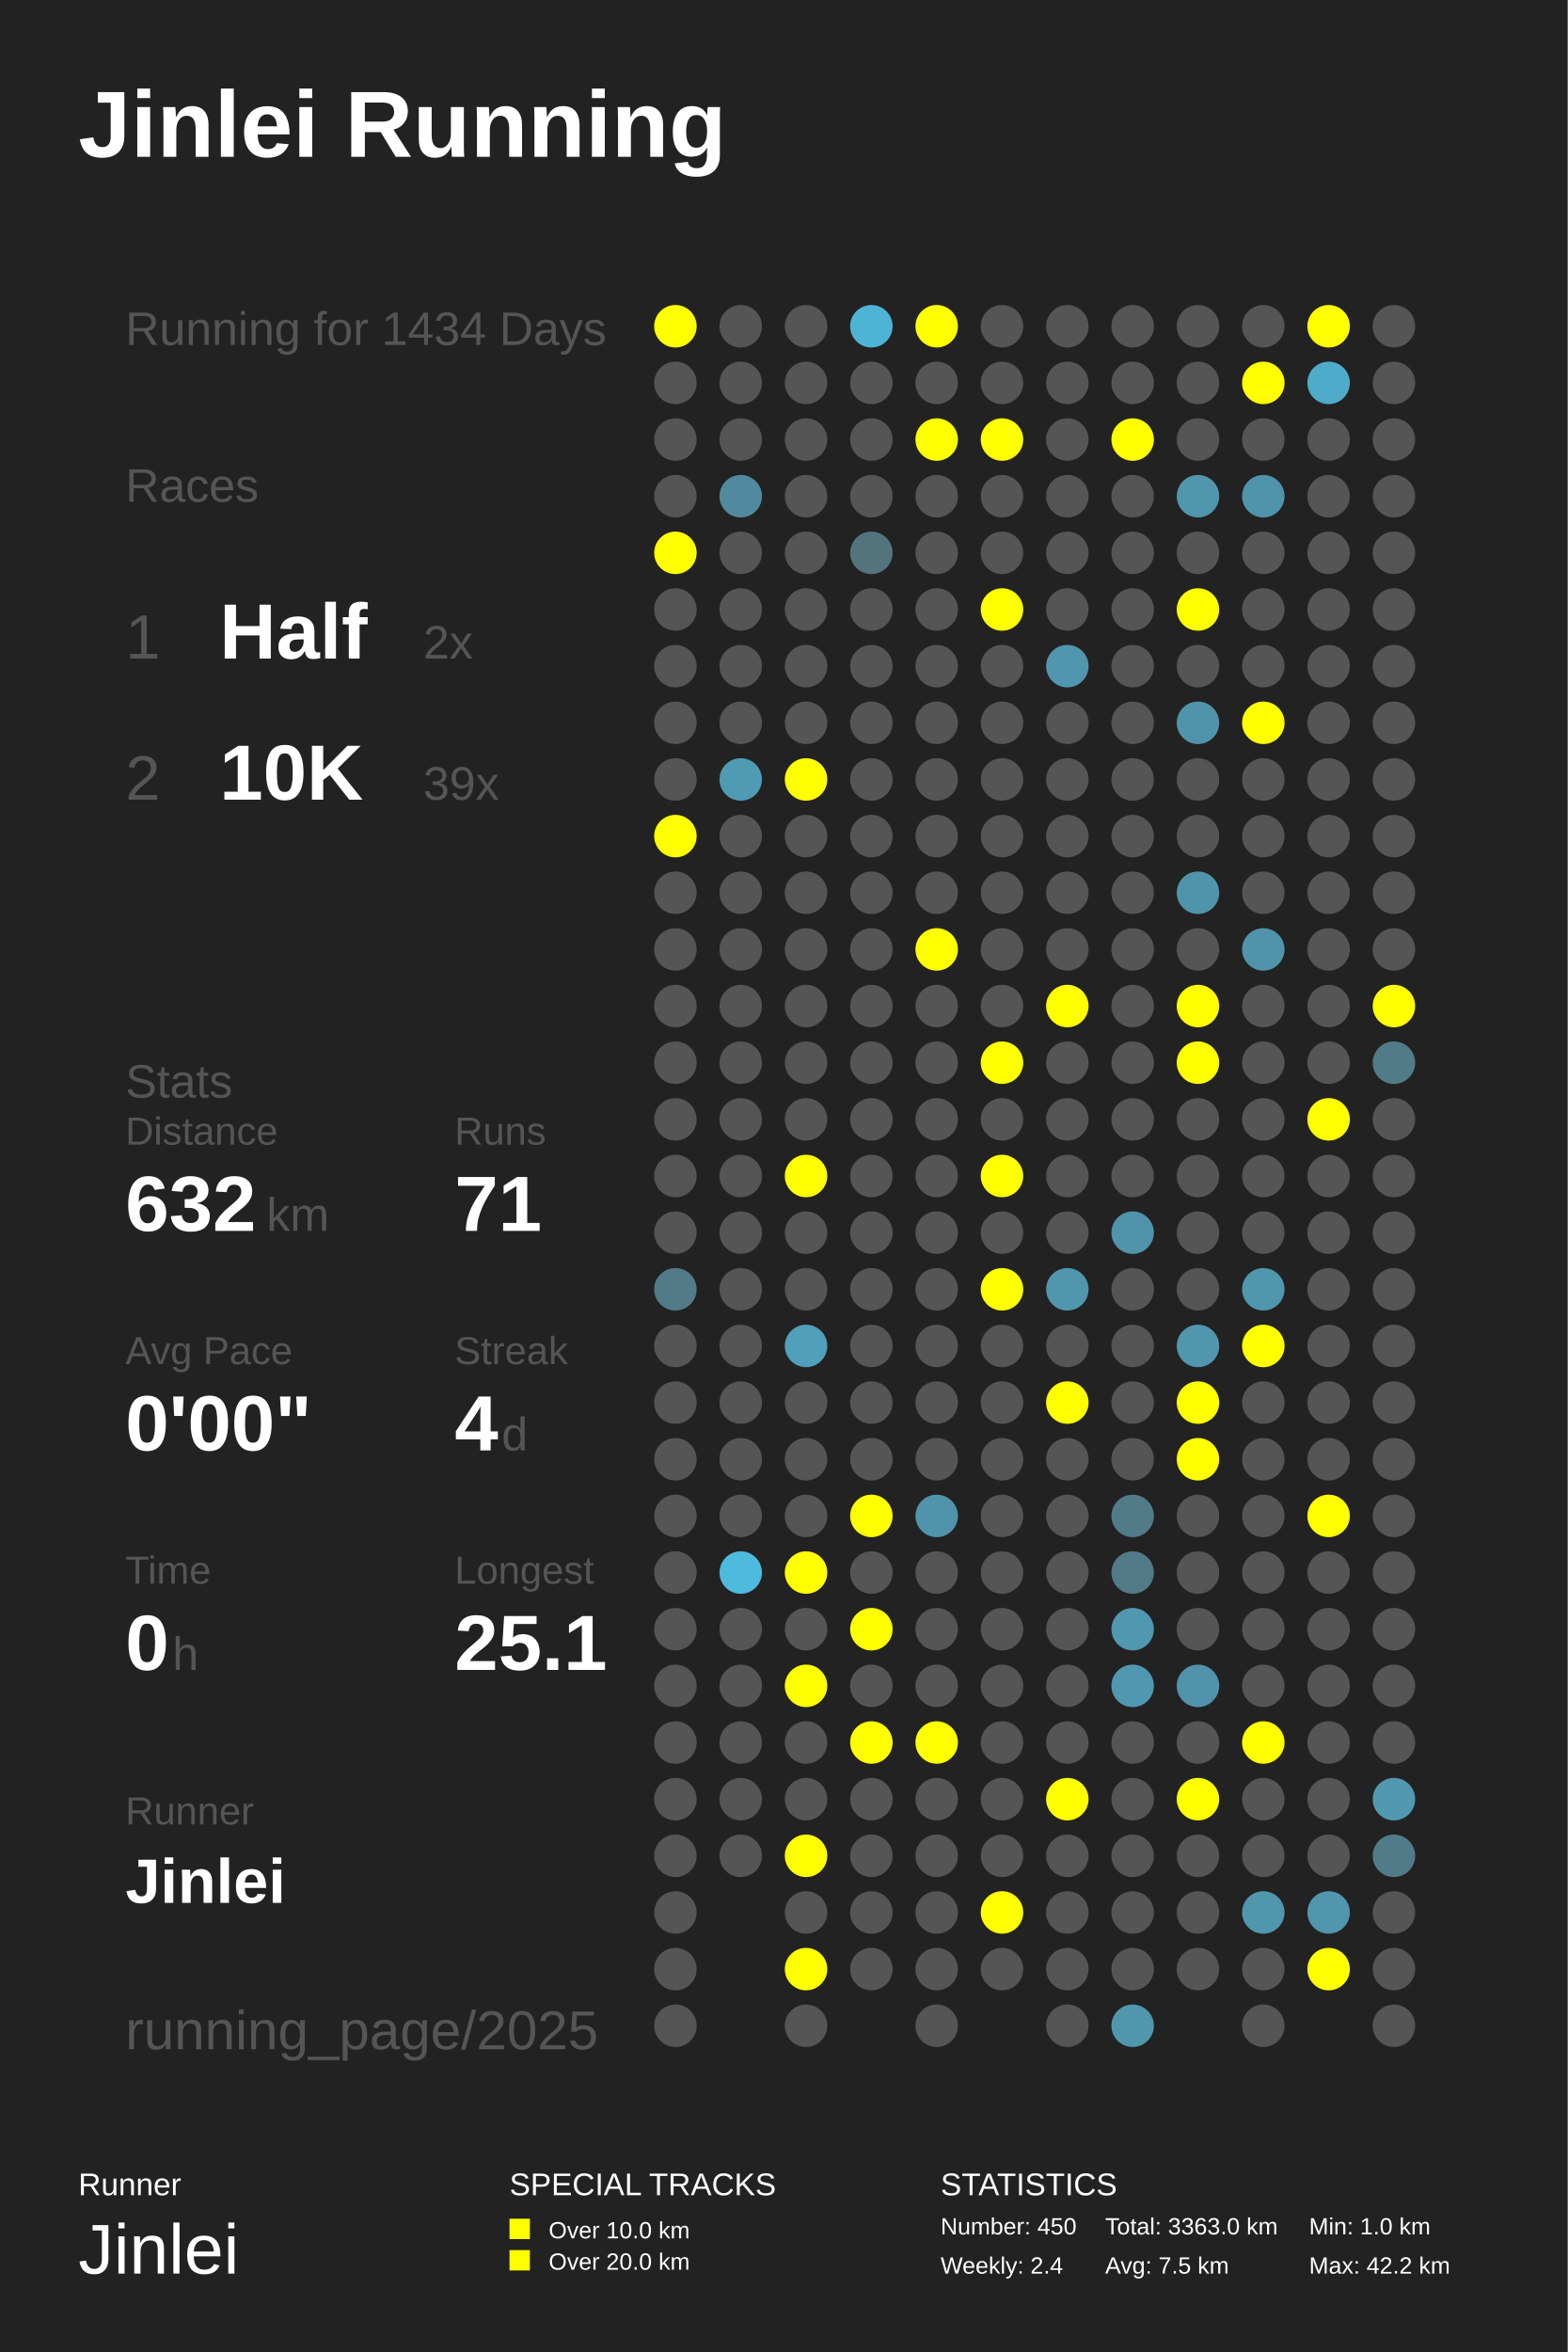
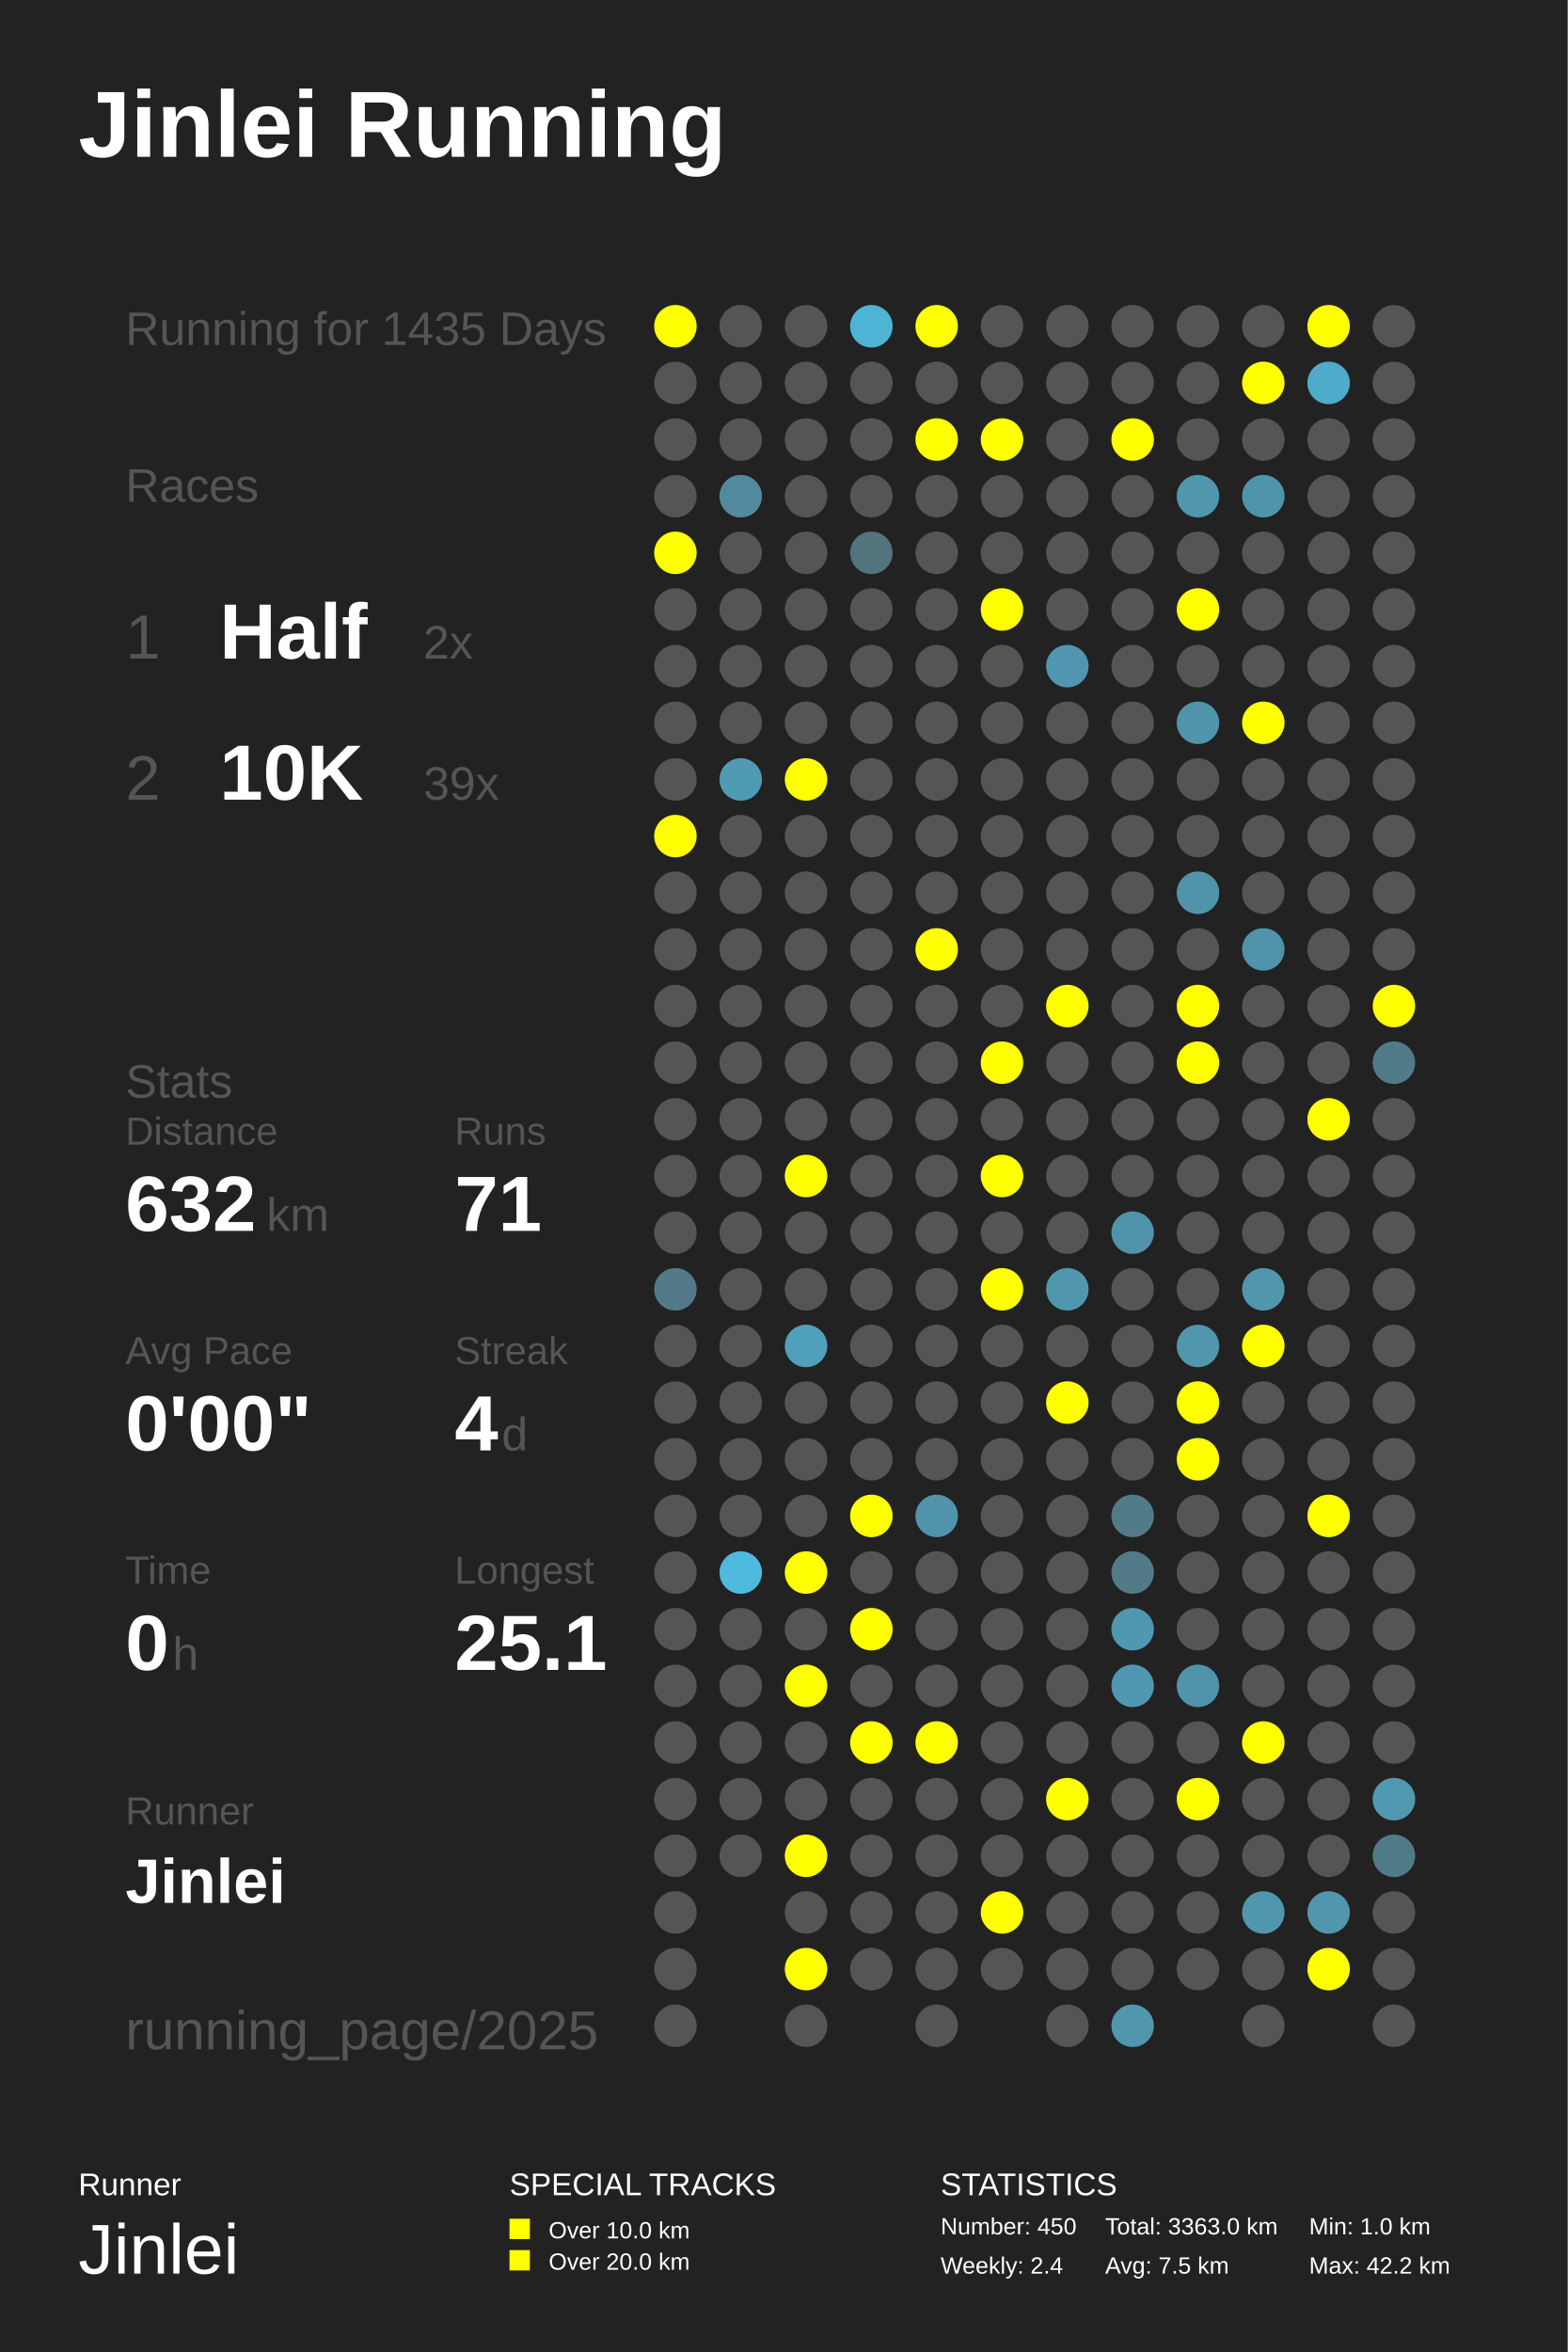
<svg xmlns="http://www.w3.org/2000/svg" baseProfile="full" height="300mm" version="1.1" viewBox="0,0,200,300" width="200mm">
  <defs />
  <rect fill="#222222" height="300" width="200" x="0" y="0" />
  <text fill="#FFFFFF" style="font-size:12px; font-family:Arial; font-weight:bold;" x="10" y="20">Jinlei Running</text>
  <text fill="#FFFFFF" style="font-size:4px; font-family:Arial" x="10" y="280">Runner</text>
  <text fill="#FFFFFF" style="font-size:9px; font-family:Arial" x="10" y="290">Jinlei</text>
  <text fill="#FFFFFF" style="font-size:4px; font-family:Arial" x="65" y="280">SPECIAL TRACKS</text>
  <rect fill="#FFFF00" height="2.6" width="2.6" x="65" y="283" />
  <text fill="#FFFFFF" style="font-size:3px; font-family:Arial" x="70" y="285.5">Over 10.0 km</text>
  <rect fill="#FFFF00" height="2.6" width="2.6" x="65" y="287" />
  <text fill="#FFFFFF" style="font-size:3px; font-family:Arial" x="70" y="289.5">Over 20.0 km</text>
  <text fill="#FFFFFF" style="font-size:4px; font-family:Arial" x="120" y="280">STATISTICS</text>
  <text fill="#FFFFFF" style="font-size:3px; font-family:Arial" x="120" y="285">Number: 450</text>
  <text fill="#FFFFFF" style="font-size:3px; font-family:Arial" x="120" y="290">Weekly: 2.4</text>
  <text fill="#FFFFFF" style="font-size:3px; font-family:Arial" x="141" y="285">Total: 3363.0 km</text>
  <text fill="#FFFFFF" style="font-size:3px; font-family:Arial" x="141" y="290">Avg: 7.5 km</text>
  <text fill="#FFFFFF" style="font-size:3px; font-family:Arial" x="167" y="285">Min: 1.0 km</text>
  <text fill="#FFFFFF" style="font-size:3px; font-family:Arial" x="167" y="290">Max: 42.2 km</text>
-   <text fill="#555555" style="font-size:6px; font-family:Arial;" x="16" y="44">Running for 1434 Days</text>
+   <text fill="#555555" style="font-size:6px; font-family:Arial;" x="16" y="44">Running for 1435 Days</text>
  <text fill="#555555" style="font-size:6px; font-family:Arial;" x="16" y="64">Races</text>
  <text fill="#555555" style="font-size:8px; font-family:Arial;" x="16" y="84">1</text>
  <text fill="#FFFFFF" style="font-size:10px; font-family:Arial; font-weight:bold;" x="28" y="84">Half</text>
  <text fill="#555555" style="font-size:6px; font-family:Arial;" x="54" y="84">2x</text>
  <text fill="#555555" style="font-size:8px; font-family:Arial;" x="16" y="102">2</text>
  <text fill="#FFFFFF" style="font-size:10px; font-family:Arial; font-weight:bold;" x="28" y="102">10K</text>
  <text fill="#555555" style="font-size:6px; font-family:Arial;" x="54" y="102">39x</text>
  <text fill="#555555" style="font-size:6px; font-family:Arial;" x="16" y="140">Stats</text>
  <text fill="#555555" style="font-size:5px; font-family:Arial;" x="16" y="146">Distance</text>
  <text fill="#FFFFFF" style="font-size:10px; font-family:Arial; font-weight:bold;" x="16" y="157">632</text>
  <text fill="#555555" style="font-size:6px; font-family:Arial;" x="34" y="157">km</text>
  <text fill="#555555" style="font-size:5px; font-family:Arial;" x="58" y="146">Runs</text>
  <text fill="#FFFFFF" style="font-size:10px; font-family:Arial; font-weight:bold;" x="58" y="157">71</text>
  <text fill="#555555" style="font-size:5px; font-family:Arial;" x="16" y="174">Avg Pace</text>
  <text fill="#FFFFFF" style="font-size:10px; font-family:Arial; font-weight:bold;" x="16" y="185">0'00"</text>
  <text fill="#555555" style="font-size:5px; font-family:Arial;" x="58" y="174">Streak</text>
  <text fill="#FFFFFF" style="font-size:10px; font-family:Arial; font-weight:bold;" x="58" y="185">4</text>
  <text fill="#555555" style="font-size:6px; font-family:Arial;" x="64" y="185">d</text>
  <text fill="#555555" style="font-size:5px; font-family:Arial;" x="16" y="202">Time</text>
  <text fill="#FFFFFF" style="font-size:10px; font-family:Arial; font-weight:bold;" x="16" y="213">0</text>
  <text fill="#555555" style="font-size:6px; font-family:Arial;" x="22" y="213">h</text>
  <text fill="#555555" style="font-size:5px; font-family:Arial;" x="58" y="202">Longest</text>
  <text fill="#FFFFFF" style="font-size:10px; font-family:Arial; font-weight:bold;" x="58" y="213">25.1</text>
  <text fill="#555555" style="font-size:5px; font-family:Arial;" x="16" y="232.71">Runner</text>
  <text fill="#FFFFFF" style="font-size:8px; font-family:Arial; font-weight:bold;" x="16" y="242.71">Jinlei</text>
  <text fill="#555555" style="font-size:7px; font-family:Arial;" x="16" y="261.387">running_page/2025</text>
  <circle cx="86.167" cy="41.613" fill="#FFFF00" r="2.71" />
  <circle cx="86.167" cy="48.839" fill="#555555" r="2.71" />
  <circle cx="86.167" cy="56.065" fill="#555555" r="2.71" />
  <circle cx="86.167" cy="63.29" fill="#555555" r="2.71" />
  <circle cx="86.167" cy="70.516" fill="#FFFF00" r="2.71" />
  <circle cx="86.167" cy="77.742" fill="#555555" r="2.71" />
  <circle cx="86.167" cy="84.968" fill="#555555" r="2.71" />
  <circle cx="86.167" cy="92.194" fill="#555555" r="2.71" />
  <circle cx="86.167" cy="99.419" fill="#555555" r="2.71" />
  <circle cx="86.167" cy="106.645" fill="#FFFF00" r="2.71" />
  <circle cx="86.167" cy="113.871" fill="#555555" r="2.71" />
  <circle cx="86.167" cy="121.097" fill="#555555" r="2.71" />
  <circle cx="86.167" cy="128.323" fill="#555555" r="2.71" />
  <circle cx="86.167" cy="135.548" fill="#555555" r="2.71" />
  <circle cx="86.167" cy="142.774" fill="#555555" r="2.71" />
  <circle cx="86.167" cy="150.0" fill="#555555" r="2.71" />
  <circle cx="86.167" cy="157.226" fill="#555555" r="2.71" />
  <circle cx="86.167" cy="164.452" fill="#527a88" r="2.71" />
  <circle cx="86.167" cy="171.677" fill="#555555" r="2.71" />
  <circle cx="86.167" cy="178.903" fill="#555555" r="2.71" />
  <circle cx="86.167" cy="186.129" fill="#555555" r="2.71" />
  <circle cx="86.167" cy="193.355" fill="#555555" r="2.71" />
  <circle cx="86.167" cy="200.581" fill="#555555" r="2.71" />
  <circle cx="86.167" cy="207.806" fill="#555555" r="2.71" />
  <circle cx="86.167" cy="215.032" fill="#555555" r="2.71" />
  <circle cx="86.167" cy="222.258" fill="#555555" r="2.71" />
  <circle cx="86.167" cy="229.484" fill="#555555" r="2.71" />
  <circle cx="86.167" cy="236.71" fill="#555555" r="2.71" />
  <circle cx="86.167" cy="243.935" fill="#555555" r="2.71" />
  <circle cx="86.167" cy="251.161" fill="#555555" r="2.71" />
  <circle cx="86.167" cy="258.387" fill="#555555" r="2.71" />
  <circle cx="94.5" cy="41.613" fill="#555555" r="2.71" />
  <circle cx="94.5" cy="48.839" fill="#555555" r="2.71" />
  <circle cx="94.5" cy="56.065" fill="#555555" r="2.71" />
  <circle cx="94.5" cy="63.29" fill="#518a9e" r="2.71" />
  <circle cx="94.5" cy="70.516" fill="#555555" r="2.71" />
  <circle cx="94.5" cy="77.742" fill="#555555" r="2.71" />
  <circle cx="94.5" cy="84.968" fill="#555555" r="2.71" />
  <circle cx="94.5" cy="92.194" fill="#555555" r="2.71" />
  <circle cx="94.5" cy="99.419" fill="#509bb4" r="2.71" />
  <circle cx="94.5" cy="106.645" fill="#555555" r="2.71" />
  <circle cx="94.5" cy="113.871" fill="#555555" r="2.71" />
  <circle cx="94.5" cy="121.097" fill="#555555" r="2.71" />
  <circle cx="94.5" cy="128.323" fill="#555555" r="2.71" />
  <circle cx="94.5" cy="135.548" fill="#555555" r="2.71" />
  <circle cx="94.5" cy="142.774" fill="#555555" r="2.71" />
  <circle cx="94.5" cy="150.0" fill="#555555" r="2.71" />
  <circle cx="94.5" cy="157.226" fill="#555555" r="2.71" />
  <circle cx="94.5" cy="164.452" fill="#555555" r="2.71" />
  <circle cx="94.5" cy="171.677" fill="#555555" r="2.71" />
  <circle cx="94.5" cy="178.903" fill="#555555" r="2.71" />
  <circle cx="94.5" cy="186.129" fill="#555555" r="2.71" />
  <circle cx="94.5" cy="193.355" fill="#555555" r="2.71" />
  <circle cx="94.5" cy="200.581" fill="#4ebade" r="2.71" />
  <circle cx="94.5" cy="207.806" fill="#555555" r="2.71" />
  <circle cx="94.5" cy="215.032" fill="#555555" r="2.71" />
  <circle cx="94.5" cy="222.258" fill="#555555" r="2.71" />
  <circle cx="94.5" cy="229.484" fill="#555555" r="2.71" />
  <circle cx="94.5" cy="236.71" fill="#555555" r="2.71" />
  <circle cx="102.833" cy="41.613" fill="#555555" r="2.71" />
  <circle cx="102.833" cy="48.839" fill="#555555" r="2.71" />
  <circle cx="102.833" cy="56.065" fill="#555555" r="2.71" />
  <circle cx="102.833" cy="63.29" fill="#555555" r="2.71" />
  <circle cx="102.833" cy="70.516" fill="#555555" r="2.71" />
  <circle cx="102.833" cy="77.742" fill="#555555" r="2.71" />
  <circle cx="102.833" cy="84.968" fill="#555555" r="2.71" />
  <circle cx="102.833" cy="92.194" fill="#555555" r="2.71" />
  <circle cx="102.833" cy="99.419" fill="#FFFF00" r="2.71" />
  <circle cx="102.833" cy="106.645" fill="#555555" r="2.71" />
  <circle cx="102.833" cy="113.871" fill="#555555" r="2.71" />
  <circle cx="102.833" cy="121.097" fill="#555555" r="2.71" />
  <circle cx="102.833" cy="128.323" fill="#555555" r="2.71" />
  <circle cx="102.833" cy="135.548" fill="#555555" r="2.71" />
  <circle cx="102.833" cy="142.774" fill="#555555" r="2.71" />
  <circle cx="102.833" cy="150.0" fill="#FFFF00" r="2.71" />
  <circle cx="102.833" cy="157.226" fill="#555555" r="2.71" />
  <circle cx="102.833" cy="164.452" fill="#555555" r="2.71" />
  <circle cx="102.833" cy="171.677" fill="#50a0bc" r="2.71" />
  <circle cx="102.833" cy="178.903" fill="#555555" r="2.71" />
  <circle cx="102.833" cy="186.129" fill="#555555" r="2.71" />
  <circle cx="102.833" cy="193.355" fill="#555555" r="2.71" />
  <circle cx="102.833" cy="200.581" fill="#FFFF00" r="2.71" />
  <circle cx="102.833" cy="207.806" fill="#555555" r="2.71" />
  <circle cx="102.833" cy="215.032" fill="#FFFF00" r="2.71" />
  <circle cx="102.833" cy="222.258" fill="#555555" r="2.71" />
  <circle cx="102.833" cy="229.484" fill="#555555" r="2.71" />
  <circle cx="102.833" cy="236.71" fill="#FFFF00" r="2.71" />
  <circle cx="102.833" cy="243.935" fill="#555555" r="2.71" />
  <circle cx="102.833" cy="251.161" fill="#FFFF00" r="2.71" />
  <circle cx="102.833" cy="258.387" fill="#555555" r="2.71" />
  <circle cx="111.167" cy="41.613" fill="#4eb4d6" r="2.71" />
  <circle cx="111.167" cy="48.839" fill="#555555" r="2.71" />
  <circle cx="111.167" cy="56.065" fill="#555555" r="2.71" />
  <circle cx="111.167" cy="63.29" fill="#555555" r="2.71" />
  <circle cx="111.167" cy="70.516" fill="#53737d" r="2.71" />
  <circle cx="111.167" cy="77.742" fill="#555555" r="2.71" />
  <circle cx="111.167" cy="84.968" fill="#555555" r="2.71" />
  <circle cx="111.167" cy="92.194" fill="#555555" r="2.71" />
  <circle cx="111.167" cy="99.419" fill="#555555" r="2.71" />
  <circle cx="111.167" cy="106.645" fill="#555555" r="2.71" />
  <circle cx="111.167" cy="113.871" fill="#555555" r="2.71" />
  <circle cx="111.167" cy="121.097" fill="#555555" r="2.71" />
  <circle cx="111.167" cy="128.323" fill="#555555" r="2.71" />
  <circle cx="111.167" cy="135.548" fill="#555555" r="2.71" />
  <circle cx="111.167" cy="142.774" fill="#555555" r="2.71" />
  <circle cx="111.167" cy="150.0" fill="#555555" r="2.71" />
  <circle cx="111.167" cy="157.226" fill="#555555" r="2.71" />
  <circle cx="111.167" cy="164.452" fill="#555555" r="2.71" />
  <circle cx="111.167" cy="171.677" fill="#555555" r="2.71" />
  <circle cx="111.167" cy="178.903" fill="#555555" r="2.71" />
  <circle cx="111.167" cy="186.129" fill="#555555" r="2.71" />
  <circle cx="111.167" cy="193.355" fill="#FFFF00" r="2.71" />
  <circle cx="111.167" cy="200.581" fill="#555555" r="2.71" />
  <circle cx="111.167" cy="207.806" fill="#FFFF00" r="2.71" />
  <circle cx="111.167" cy="215.032" fill="#555555" r="2.71" />
  <circle cx="111.167" cy="222.258" fill="#FFFF00" r="2.71" />
  <circle cx="111.167" cy="229.484" fill="#555555" r="2.71" />
  <circle cx="111.167" cy="236.71" fill="#555555" r="2.71" />
  <circle cx="111.167" cy="243.935" fill="#555555" r="2.71" />
  <circle cx="111.167" cy="251.161" fill="#555555" r="2.71" />
  <circle cx="119.5" cy="41.613" fill="#FFFF00" r="2.71" />
  <circle cx="119.5" cy="48.839" fill="#555555" r="2.71" />
  <circle cx="119.5" cy="56.065" fill="#FFFF00" r="2.71" />
  <circle cx="119.5" cy="63.29" fill="#555555" r="2.71" />
  <circle cx="119.5" cy="70.516" fill="#555555" r="2.71" />
  <circle cx="119.5" cy="77.742" fill="#555555" r="2.71" />
  <circle cx="119.5" cy="84.968" fill="#555555" r="2.71" />
  <circle cx="119.5" cy="92.194" fill="#555555" r="2.71" />
  <circle cx="119.5" cy="99.419" fill="#555555" r="2.71" />
  <circle cx="119.5" cy="106.645" fill="#555555" r="2.71" />
  <circle cx="119.5" cy="113.871" fill="#555555" r="2.71" />
  <circle cx="119.5" cy="121.097" fill="#FFFF00" r="2.71" />
  <circle cx="119.5" cy="128.323" fill="#555555" r="2.71" />
  <circle cx="119.5" cy="135.548" fill="#555555" r="2.71" />
  <circle cx="119.5" cy="142.774" fill="#555555" r="2.71" />
  <circle cx="119.5" cy="150.0" fill="#555555" r="2.71" />
  <circle cx="119.5" cy="157.226" fill="#555555" r="2.71" />
  <circle cx="119.5" cy="164.452" fill="#555555" r="2.71" />
  <circle cx="119.5" cy="171.677" fill="#555555" r="2.71" />
  <circle cx="119.5" cy="178.903" fill="#555555" r="2.71" />
  <circle cx="119.5" cy="186.129" fill="#555555" r="2.71" />
  <circle cx="119.5" cy="193.355" fill="#5093aa" r="2.71" />
  <circle cx="119.5" cy="200.581" fill="#555555" r="2.71" />
  <circle cx="119.5" cy="207.806" fill="#555555" r="2.71" />
  <circle cx="119.5" cy="215.032" fill="#555555" r="2.71" />
  <circle cx="119.5" cy="222.258" fill="#FFFF00" r="2.71" />
  <circle cx="119.5" cy="229.484" fill="#555555" r="2.71" />
  <circle cx="119.5" cy="236.71" fill="#555555" r="2.71" />
  <circle cx="119.5" cy="243.935" fill="#555555" r="2.71" />
  <circle cx="119.5" cy="251.161" fill="#555555" r="2.71" />
  <circle cx="119.5" cy="258.387" fill="#555555" r="2.71" />
  <circle cx="127.833" cy="41.613" fill="#555555" r="2.71" />
  <circle cx="127.833" cy="48.839" fill="#555555" r="2.71" />
  <circle cx="127.833" cy="56.065" fill="#FFFF00" r="2.71" />
  <circle cx="127.833" cy="63.29" fill="#555555" r="2.71" />
  <circle cx="127.833" cy="70.516" fill="#555555" r="2.71" />
  <circle cx="127.833" cy="77.742" fill="#FFFF00" r="2.71" />
  <circle cx="127.833" cy="84.968" fill="#555555" r="2.71" />
  <circle cx="127.833" cy="92.194" fill="#555555" r="2.71" />
  <circle cx="127.833" cy="99.419" fill="#555555" r="2.71" />
  <circle cx="127.833" cy="106.645" fill="#555555" r="2.71" />
  <circle cx="127.833" cy="113.871" fill="#555555" r="2.71" />
  <circle cx="127.833" cy="121.097" fill="#555555" r="2.71" />
  <circle cx="127.833" cy="128.323" fill="#555555" r="2.71" />
  <circle cx="127.833" cy="135.548" fill="#FFFF00" r="2.71" />
  <circle cx="127.833" cy="142.774" fill="#555555" r="2.71" />
  <circle cx="127.833" cy="150.0" fill="#FFFF00" r="2.71" />
  <circle cx="127.833" cy="157.226" fill="#555555" r="2.71" />
  <circle cx="127.833" cy="164.452" fill="#FFFF00" r="2.71" />
  <circle cx="127.833" cy="171.677" fill="#555555" r="2.71" />
  <circle cx="127.833" cy="178.903" fill="#555555" r="2.71" />
  <circle cx="127.833" cy="186.129" fill="#555555" r="2.71" />
  <circle cx="127.833" cy="193.355" fill="#555555" r="2.71" />
  <circle cx="127.833" cy="200.581" fill="#555555" r="2.71" />
  <circle cx="127.833" cy="207.806" fill="#555555" r="2.71" />
  <circle cx="127.833" cy="215.032" fill="#555555" r="2.71" />
  <circle cx="127.833" cy="222.258" fill="#555555" r="2.71" />
  <circle cx="127.833" cy="229.484" fill="#555555" r="2.71" />
  <circle cx="127.833" cy="236.71" fill="#555555" r="2.71" />
  <circle cx="127.833" cy="243.935" fill="#FFFF00" r="2.71" />
  <circle cx="127.833" cy="251.161" fill="#555555" r="2.71" />
  <circle cx="136.167" cy="41.613" fill="#555555" r="2.71" />
  <circle cx="136.167" cy="48.839" fill="#555555" r="2.71" />
  <circle cx="136.167" cy="56.065" fill="#555555" r="2.71" />
  <circle cx="136.167" cy="63.29" fill="#555555" r="2.71" />
  <circle cx="136.167" cy="70.516" fill="#555555" r="2.71" />
  <circle cx="136.167" cy="77.742" fill="#555555" r="2.71" />
  <circle cx="136.167" cy="84.968" fill="#5096ae" r="2.71" />
  <circle cx="136.167" cy="92.194" fill="#555555" r="2.71" />
  <circle cx="136.167" cy="99.419" fill="#555555" r="2.71" />
  <circle cx="136.167" cy="106.645" fill="#555555" r="2.71" />
  <circle cx="136.167" cy="113.871" fill="#555555" r="2.71" />
  <circle cx="136.167" cy="121.097" fill="#555555" r="2.71" />
  <circle cx="136.167" cy="128.323" fill="#FFFF00" r="2.71" />
  <circle cx="136.167" cy="135.548" fill="#555555" r="2.71" />
  <circle cx="136.167" cy="142.774" fill="#555555" r="2.71" />
  <circle cx="136.167" cy="150.0" fill="#555555" r="2.71" />
  <circle cx="136.167" cy="157.226" fill="#555555" r="2.71" />
  <circle cx="136.167" cy="164.452" fill="#5096ad" r="2.71" />
  <circle cx="136.167" cy="171.677" fill="#555555" r="2.71" />
  <circle cx="136.167" cy="178.903" fill="#FFFF00" r="2.71" />
  <circle cx="136.167" cy="186.129" fill="#555555" r="2.71" />
  <circle cx="136.167" cy="193.355" fill="#555555" r="2.71" />
  <circle cx="136.167" cy="200.581" fill="#555555" r="2.71" />
  <circle cx="136.167" cy="207.806" fill="#555555" r="2.71" />
  <circle cx="136.167" cy="215.032" fill="#555555" r="2.71" />
  <circle cx="136.167" cy="222.258" fill="#555555" r="2.71" />
  <circle cx="136.167" cy="229.484" fill="#FFFF00" r="2.71" />
  <circle cx="136.167" cy="236.71" fill="#555555" r="2.71" />
  <circle cx="136.167" cy="243.935" fill="#555555" r="2.71" />
  <circle cx="136.167" cy="251.161" fill="#555555" r="2.71" />
  <circle cx="136.167" cy="258.387" fill="#555555" r="2.71" />
  <circle cx="144.5" cy="41.613" fill="#555555" r="2.71" />
  <circle cx="144.5" cy="48.839" fill="#555555" r="2.71" />
  <circle cx="144.5" cy="56.065" fill="#FFFF00" r="2.71" />
  <circle cx="144.5" cy="63.29" fill="#555555" r="2.71" />
  <circle cx="144.5" cy="70.516" fill="#555555" r="2.71" />
  <circle cx="144.5" cy="77.742" fill="#555555" r="2.71" />
  <circle cx="144.5" cy="84.968" fill="#555555" r="2.71" />
  <circle cx="144.5" cy="92.194" fill="#555555" r="2.71" />
  <circle cx="144.5" cy="99.419" fill="#555555" r="2.71" />
  <circle cx="144.5" cy="106.645" fill="#555555" r="2.71" />
  <circle cx="144.5" cy="113.871" fill="#555555" r="2.71" />
  <circle cx="144.5" cy="121.097" fill="#555555" r="2.71" />
  <circle cx="144.5" cy="128.323" fill="#555555" r="2.71" />
  <circle cx="144.5" cy="135.548" fill="#555555" r="2.71" />
  <circle cx="144.5" cy="142.774" fill="#555555" r="2.71" />
  <circle cx="144.5" cy="150.0" fill="#555555" r="2.71" />
  <circle cx="144.5" cy="157.226" fill="#5093aa" r="2.71" />
  <circle cx="144.5" cy="164.452" fill="#555555" r="2.71" />
  <circle cx="144.5" cy="171.677" fill="#555555" r="2.71" />
  <circle cx="144.5" cy="178.903" fill="#555555" r="2.71" />
  <circle cx="144.5" cy="186.129" fill="#555555" r="2.71" />
  <circle cx="144.5" cy="193.355" fill="#527b88" r="2.71" />
  <circle cx="144.5" cy="200.581" fill="#527a88" r="2.71" />
  <circle cx="144.5" cy="207.806" fill="#5098b1" r="2.71" />
  <circle cx="144.5" cy="215.032" fill="#5098b1" r="2.71" />
  <circle cx="144.5" cy="222.258" fill="#555555" r="2.71" />
  <circle cx="144.5" cy="229.484" fill="#555555" r="2.71" />
  <circle cx="144.5" cy="236.71" fill="#555555" r="2.71" />
  <circle cx="144.5" cy="243.935" fill="#555555" r="2.71" />
  <circle cx="144.5" cy="251.161" fill="#555555" r="2.71" />
  <circle cx="144.5" cy="258.387" fill="#5096ad" r="2.71" />
  <circle cx="152.833" cy="41.613" fill="#555555" r="2.71" />
  <circle cx="152.833" cy="48.839" fill="#555555" r="2.71" />
  <circle cx="152.833" cy="56.065" fill="#555555" r="2.71" />
  <circle cx="152.833" cy="63.29" fill="#5096ad" r="2.71" />
  <circle cx="152.833" cy="70.516" fill="#555555" r="2.71" />
  <circle cx="152.833" cy="77.742" fill="#FFFF00" r="2.71" />
  <circle cx="152.833" cy="84.968" fill="#555555" r="2.71" />
  <circle cx="152.833" cy="92.194" fill="#5094ab" r="2.71" />
  <circle cx="152.833" cy="99.419" fill="#555555" r="2.71" />
  <circle cx="152.833" cy="106.645" fill="#555555" r="2.71" />
  <circle cx="152.833" cy="113.871" fill="#5094ab" r="2.71" />
  <circle cx="152.833" cy="121.097" fill="#555555" r="2.71" />
  <circle cx="152.833" cy="128.323" fill="#FFFF00" r="2.71" />
  <circle cx="152.833" cy="135.548" fill="#FFFF00" r="2.71" />
  <circle cx="152.833" cy="142.774" fill="#555555" r="2.71" />
  <circle cx="152.833" cy="150.0" fill="#555555" r="2.71" />
  <circle cx="152.833" cy="157.226" fill="#555555" r="2.71" />
  <circle cx="152.833" cy="164.452" fill="#555555" r="2.71" />
  <circle cx="152.833" cy="171.677" fill="#5096ad" r="2.71" />
  <circle cx="152.833" cy="178.903" fill="#FFFF00" r="2.71" />
  <circle cx="152.833" cy="186.129" fill="#FFFF00" r="2.71" />
  <circle cx="152.833" cy="193.355" fill="#555555" r="2.71" />
  <circle cx="152.833" cy="200.581" fill="#555555" r="2.71" />
  <circle cx="152.833" cy="207.806" fill="#555555" r="2.71" />
  <circle cx="152.833" cy="215.032" fill="#5093aa" r="2.71" />
  <circle cx="152.833" cy="222.258" fill="#555555" r="2.71" />
  <circle cx="152.833" cy="229.484" fill="#FFFF00" r="2.71" />
  <circle cx="152.833" cy="236.71" fill="#555555" r="2.71" />
  <circle cx="152.833" cy="243.935" fill="#555555" r="2.71" />
  <circle cx="152.833" cy="251.161" fill="#555555" r="2.71" />
  <circle cx="161.167" cy="41.613" fill="#555555" r="2.71" />
  <circle cx="161.167" cy="48.839" fill="#FFFF00" r="2.71" />
  <circle cx="161.167" cy="56.065" fill="#555555" r="2.71" />
  <circle cx="161.167" cy="63.29" fill="#5094aa" r="2.71" />
  <circle cx="161.167" cy="70.516" fill="#555555" r="2.71" />
  <circle cx="161.167" cy="77.742" fill="#555555" r="2.71" />
  <circle cx="161.167" cy="84.968" fill="#555555" r="2.71" />
  <circle cx="161.167" cy="92.194" fill="#FFFF00" r="2.71" />
  <circle cx="161.167" cy="99.419" fill="#555555" r="2.71" />
  <circle cx="161.167" cy="106.645" fill="#555555" r="2.71" />
  <circle cx="161.167" cy="113.871" fill="#555555" r="2.71" />
  <circle cx="161.167" cy="121.097" fill="#5093aa" r="2.71" />
  <circle cx="161.167" cy="128.323" fill="#555555" r="2.71" />
  <circle cx="161.167" cy="135.548" fill="#555555" r="2.71" />
  <circle cx="161.167" cy="142.774" fill="#555555" r="2.71" />
  <circle cx="161.167" cy="150.0" fill="#555555" r="2.71" />
  <circle cx="161.167" cy="157.226" fill="#555555" r="2.71" />
  <circle cx="161.167" cy="164.452" fill="#5096ad" r="2.71" />
  <circle cx="161.167" cy="171.677" fill="#FFFF00" r="2.71" />
  <circle cx="161.167" cy="178.903" fill="#555555" r="2.71" />
  <circle cx="161.167" cy="186.129" fill="#555555" r="2.71" />
  <circle cx="161.167" cy="193.355" fill="#555555" r="2.71" />
  <circle cx="161.167" cy="200.581" fill="#555555" r="2.71" />
  <circle cx="161.167" cy="207.806" fill="#555555" r="2.71" />
  <circle cx="161.167" cy="215.032" fill="#555555" r="2.71" />
  <circle cx="161.167" cy="222.258" fill="#FFFF00" r="2.71" />
  <circle cx="161.167" cy="229.484" fill="#555555" r="2.71" />
  <circle cx="161.167" cy="236.71" fill="#555555" r="2.71" />
  <circle cx="161.167" cy="243.935" fill="#5096ad" r="2.71" />
  <circle cx="161.167" cy="251.161" fill="#555555" r="2.71" />
  <circle cx="161.167" cy="258.387" fill="#555555" r="2.71" />
  <circle cx="169.5" cy="41.613" fill="#FFFF00" r="2.71" />
  <circle cx="169.5" cy="48.839" fill="#4fabca" r="2.71" />
  <circle cx="169.5" cy="56.065" fill="#555555" r="2.71" />
  <circle cx="169.5" cy="63.29" fill="#555555" r="2.71" />
  <circle cx="169.5" cy="70.516" fill="#555555" r="2.71" />
  <circle cx="169.5" cy="77.742" fill="#555555" r="2.71" />
  <circle cx="169.5" cy="84.968" fill="#555555" r="2.71" />
  <circle cx="169.5" cy="92.194" fill="#555555" r="2.71" />
  <circle cx="169.5" cy="99.419" fill="#555555" r="2.71" />
  <circle cx="169.5" cy="106.645" fill="#555555" r="2.71" />
  <circle cx="169.5" cy="113.871" fill="#555555" r="2.71" />
  <circle cx="169.5" cy="121.097" fill="#555555" r="2.71" />
  <circle cx="169.5" cy="128.323" fill="#555555" r="2.71" />
  <circle cx="169.5" cy="135.548" fill="#555555" r="2.71" />
  <circle cx="169.5" cy="142.774" fill="#FFFF00" r="2.71" />
  <circle cx="169.5" cy="150.0" fill="#555555" r="2.71" />
  <circle cx="169.5" cy="157.226" fill="#555555" r="2.71" />
  <circle cx="169.5" cy="164.452" fill="#555555" r="2.71" />
  <circle cx="169.5" cy="171.677" fill="#555555" r="2.71" />
  <circle cx="169.5" cy="178.903" fill="#555555" r="2.71" />
  <circle cx="169.5" cy="186.129" fill="#555555" r="2.71" />
  <circle cx="169.5" cy="193.355" fill="#FFFF00" r="2.71" />
  <circle cx="169.5" cy="200.581" fill="#555555" r="2.71" />
  <circle cx="169.5" cy="207.806" fill="#555555" r="2.71" />
  <circle cx="169.5" cy="215.032" fill="#555555" r="2.71" />
  <circle cx="169.5" cy="222.258" fill="#555555" r="2.71" />
  <circle cx="169.5" cy="229.484" fill="#555555" r="2.71" />
  <circle cx="169.5" cy="236.71" fill="#555555" r="2.71" />
  <circle cx="169.5" cy="243.935" fill="#5096ad" r="2.71" />
  <circle cx="169.5" cy="251.161" fill="#FFFF00" r="2.71" />
  <circle cx="177.833" cy="41.613" fill="#555555" r="2.71" />
  <circle cx="177.833" cy="48.839" fill="#555555" r="2.71" />
  <circle cx="177.833" cy="56.065" fill="#555555" r="2.71" />
  <circle cx="177.833" cy="63.29" fill="#555555" r="2.71" />
  <circle cx="177.833" cy="70.516" fill="#555555" r="2.71" />
  <circle cx="177.833" cy="77.742" fill="#555555" r="2.71" />
  <circle cx="177.833" cy="84.968" fill="#555555" r="2.71" />
  <circle cx="177.833" cy="92.194" fill="#555555" r="2.71" />
  <circle cx="177.833" cy="99.419" fill="#555555" r="2.71" />
  <circle cx="177.833" cy="106.645" fill="#555555" r="2.71" />
  <circle cx="177.833" cy="113.871" fill="#555555" r="2.71" />
  <circle cx="177.833" cy="121.097" fill="#555555" r="2.71" />
  <circle cx="177.833" cy="128.323" fill="#FFFF00" r="2.71" />
  <circle cx="177.833" cy="135.548" fill="#527b88" r="2.71" />
  <circle cx="177.833" cy="142.774" fill="#555555" r="2.71" />
  <circle cx="177.833" cy="150.0" fill="#555555" r="2.71" />
  <circle cx="177.833" cy="157.226" fill="#555555" r="2.71" />
  <circle cx="177.833" cy="164.452" fill="#555555" r="2.71" />
  <circle cx="177.833" cy="171.677" fill="#555555" r="2.71" />
  <circle cx="177.833" cy="178.903" fill="#555555" r="2.71" />
  <circle cx="177.833" cy="186.129" fill="#555555" r="2.71" />
  <circle cx="177.833" cy="193.355" fill="#555555" r="2.71" />
  <circle cx="177.833" cy="200.581" fill="#555555" r="2.71" />
  <circle cx="177.833" cy="207.806" fill="#555555" r="2.71" />
  <circle cx="177.833" cy="215.032" fill="#555555" r="2.71" />
  <circle cx="177.833" cy="222.258" fill="#555555" r="2.71" />
  <circle cx="177.833" cy="229.484" fill="#5099b1" r="2.71" />
  <circle cx="177.833" cy="236.71" fill="#527b89" r="2.71" />
  <circle cx="177.833" cy="243.935" fill="#555555" r="2.71" />
  <circle cx="177.833" cy="251.161" fill="#555555" r="2.71" />
  <circle cx="177.833" cy="258.387" fill="#555555" r="2.71" />
</svg>
